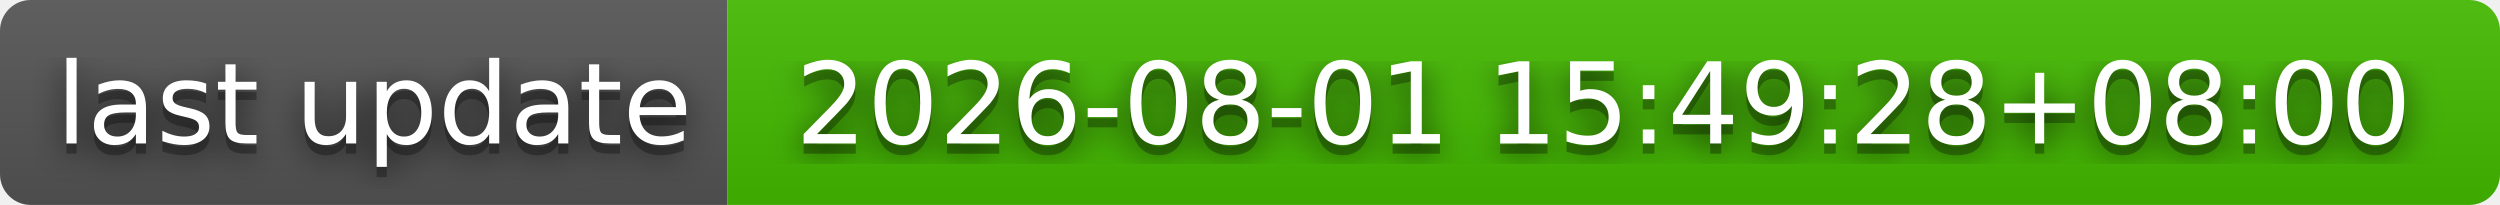
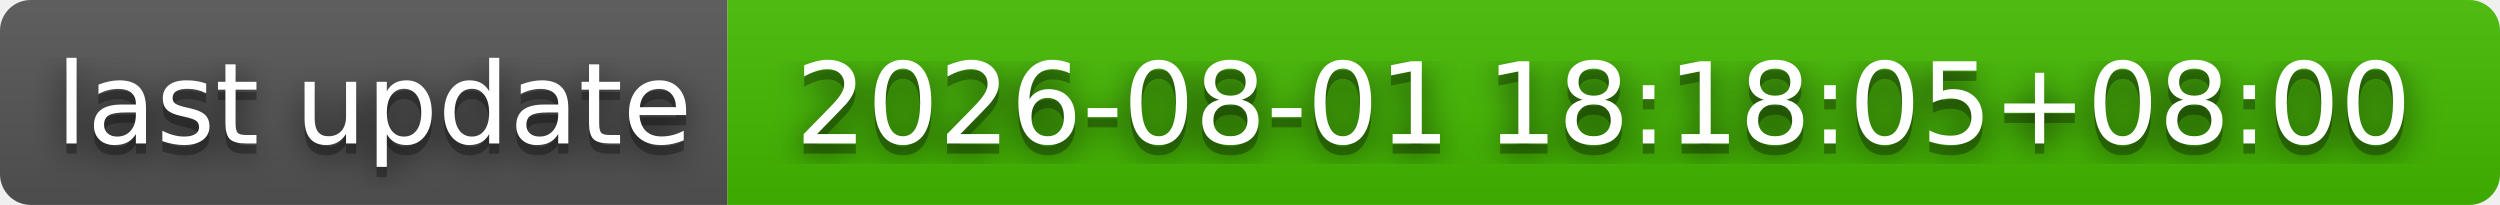
- <svg xmlns="http://www.w3.org/2000/svg" width="244" height="20" role="img" aria-label="last update: 2026-08-01 15:49:28+08:00">
+ <svg xmlns="http://www.w3.org/2000/svg" width="244" height="20" role="img" aria-label="last update: 2026-08-01 18:18:05+08:00">
  <filter id="blur">
    <feGaussianBlur stdDeviation="16" />
  </filter>
  <linearGradient id="s" x2="0" y2="100%">
    <stop offset="0" stop-color="#bbb" stop-opacity=".1" />
    <stop offset="1" stop-opacity=".1" />
  </linearGradient>
  <clipPath id="r">
    <rect width="244" height="20" rx="3" />
  </clipPath>
  <g clip-path="url(#r)">
    <rect width="71" height="20" fill="#555" />
    <rect x="71" width="173" height="20" fill="#4b0" />
    <rect width="244" height="20" fill="url(#s)" />
  </g>
  <g fill="#fff" text-anchor="middle" font-family="Verdana,Geneva,DejaVu Sans,sans-serif" text-rendering="geometricPrecision" font-size="110">
    <g transform="scale(.1)">
      <g aria-hidden="true" fill="#010101">
        <text x="365" y="150" fill-opacity=".8" filter="url(#blur)" textLength="610">last update</text>
        <text x="365" y="150" fill-opacity=".3" textLength="610">last update</text>
      </g>
      <text x="365" y="140" textLength="610">last update</text>
    </g>
    <g transform="scale(.1)">
      <g aria-hidden="true" fill="#010101">
-         <text x="1565" y="150" fill-opacity=".8" filter="url(#blur)" textLength="1630">2026-08-01 15:49:28+08:00</text>
-         <text x="1565" y="150" fill-opacity=".3" textLength="1630">2026-08-01 15:49:28+08:00</text>
+         <text x="1565" y="150" fill-opacity=".8" filter="url(#blur)" textLength="1630">2026-08-01 18:18:05+08:00</text>
+         <text x="1565" y="150" fill-opacity=".3" textLength="1630">2026-08-01 18:18:05+08:00</text>
      </g>
-       <text x="1565" y="140" textLength="1630">2026-08-01 15:49:28+08:00</text>
+       <text x="1565" y="140" textLength="1630">2026-08-01 18:18:05+08:00</text>
    </g>
  </g>
</svg>
